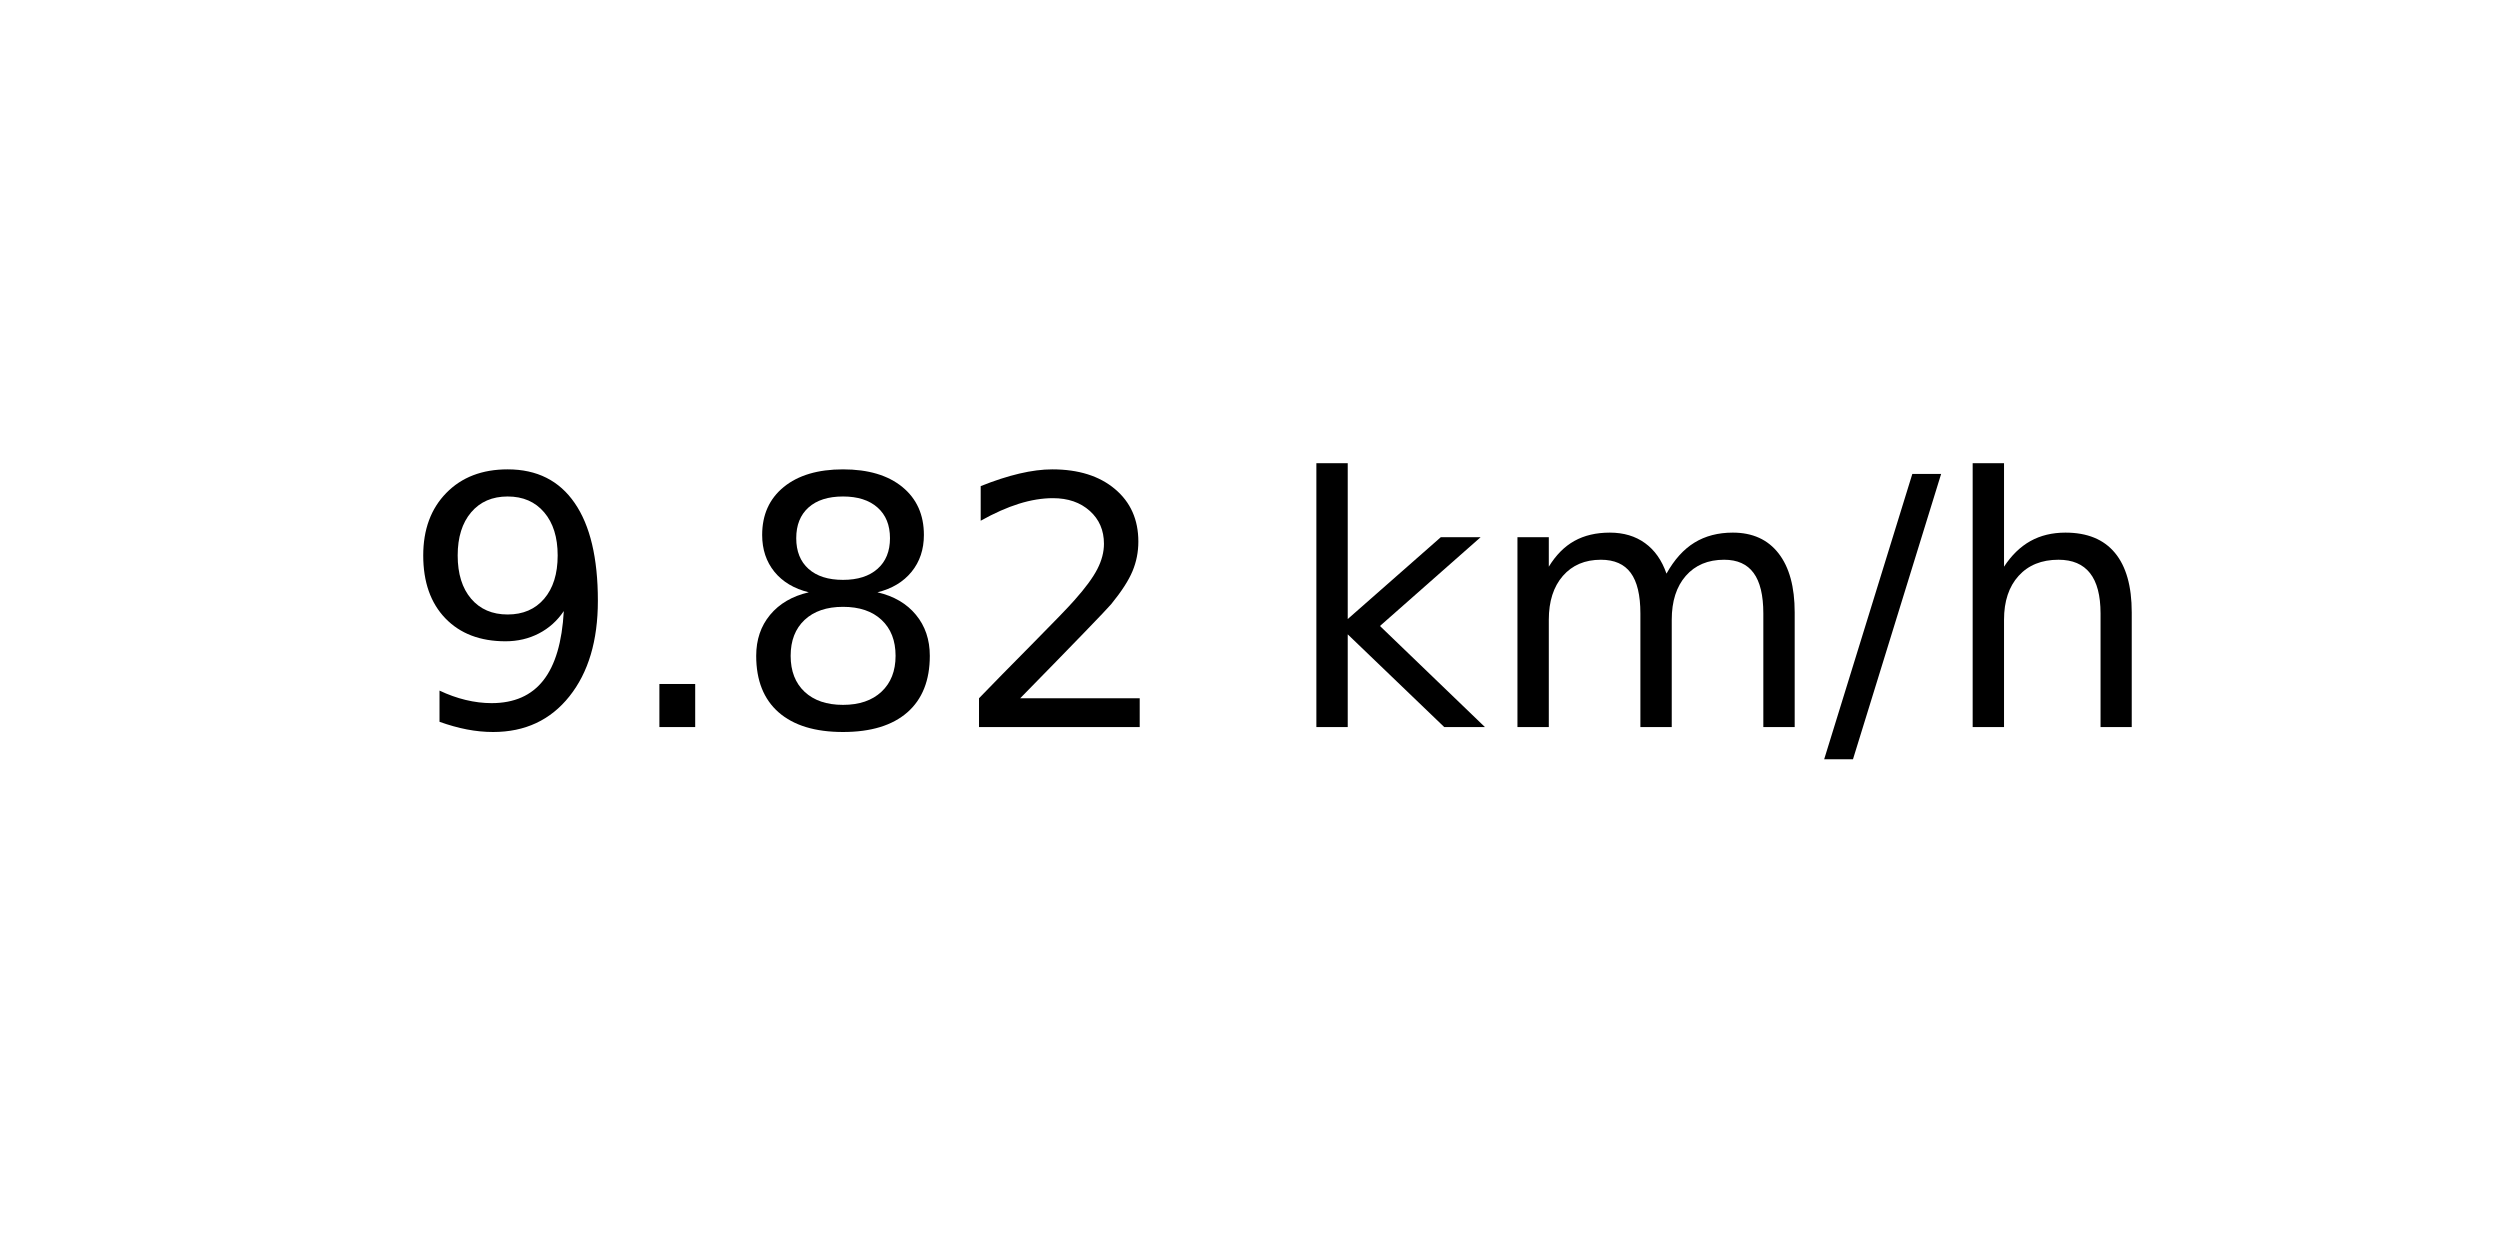
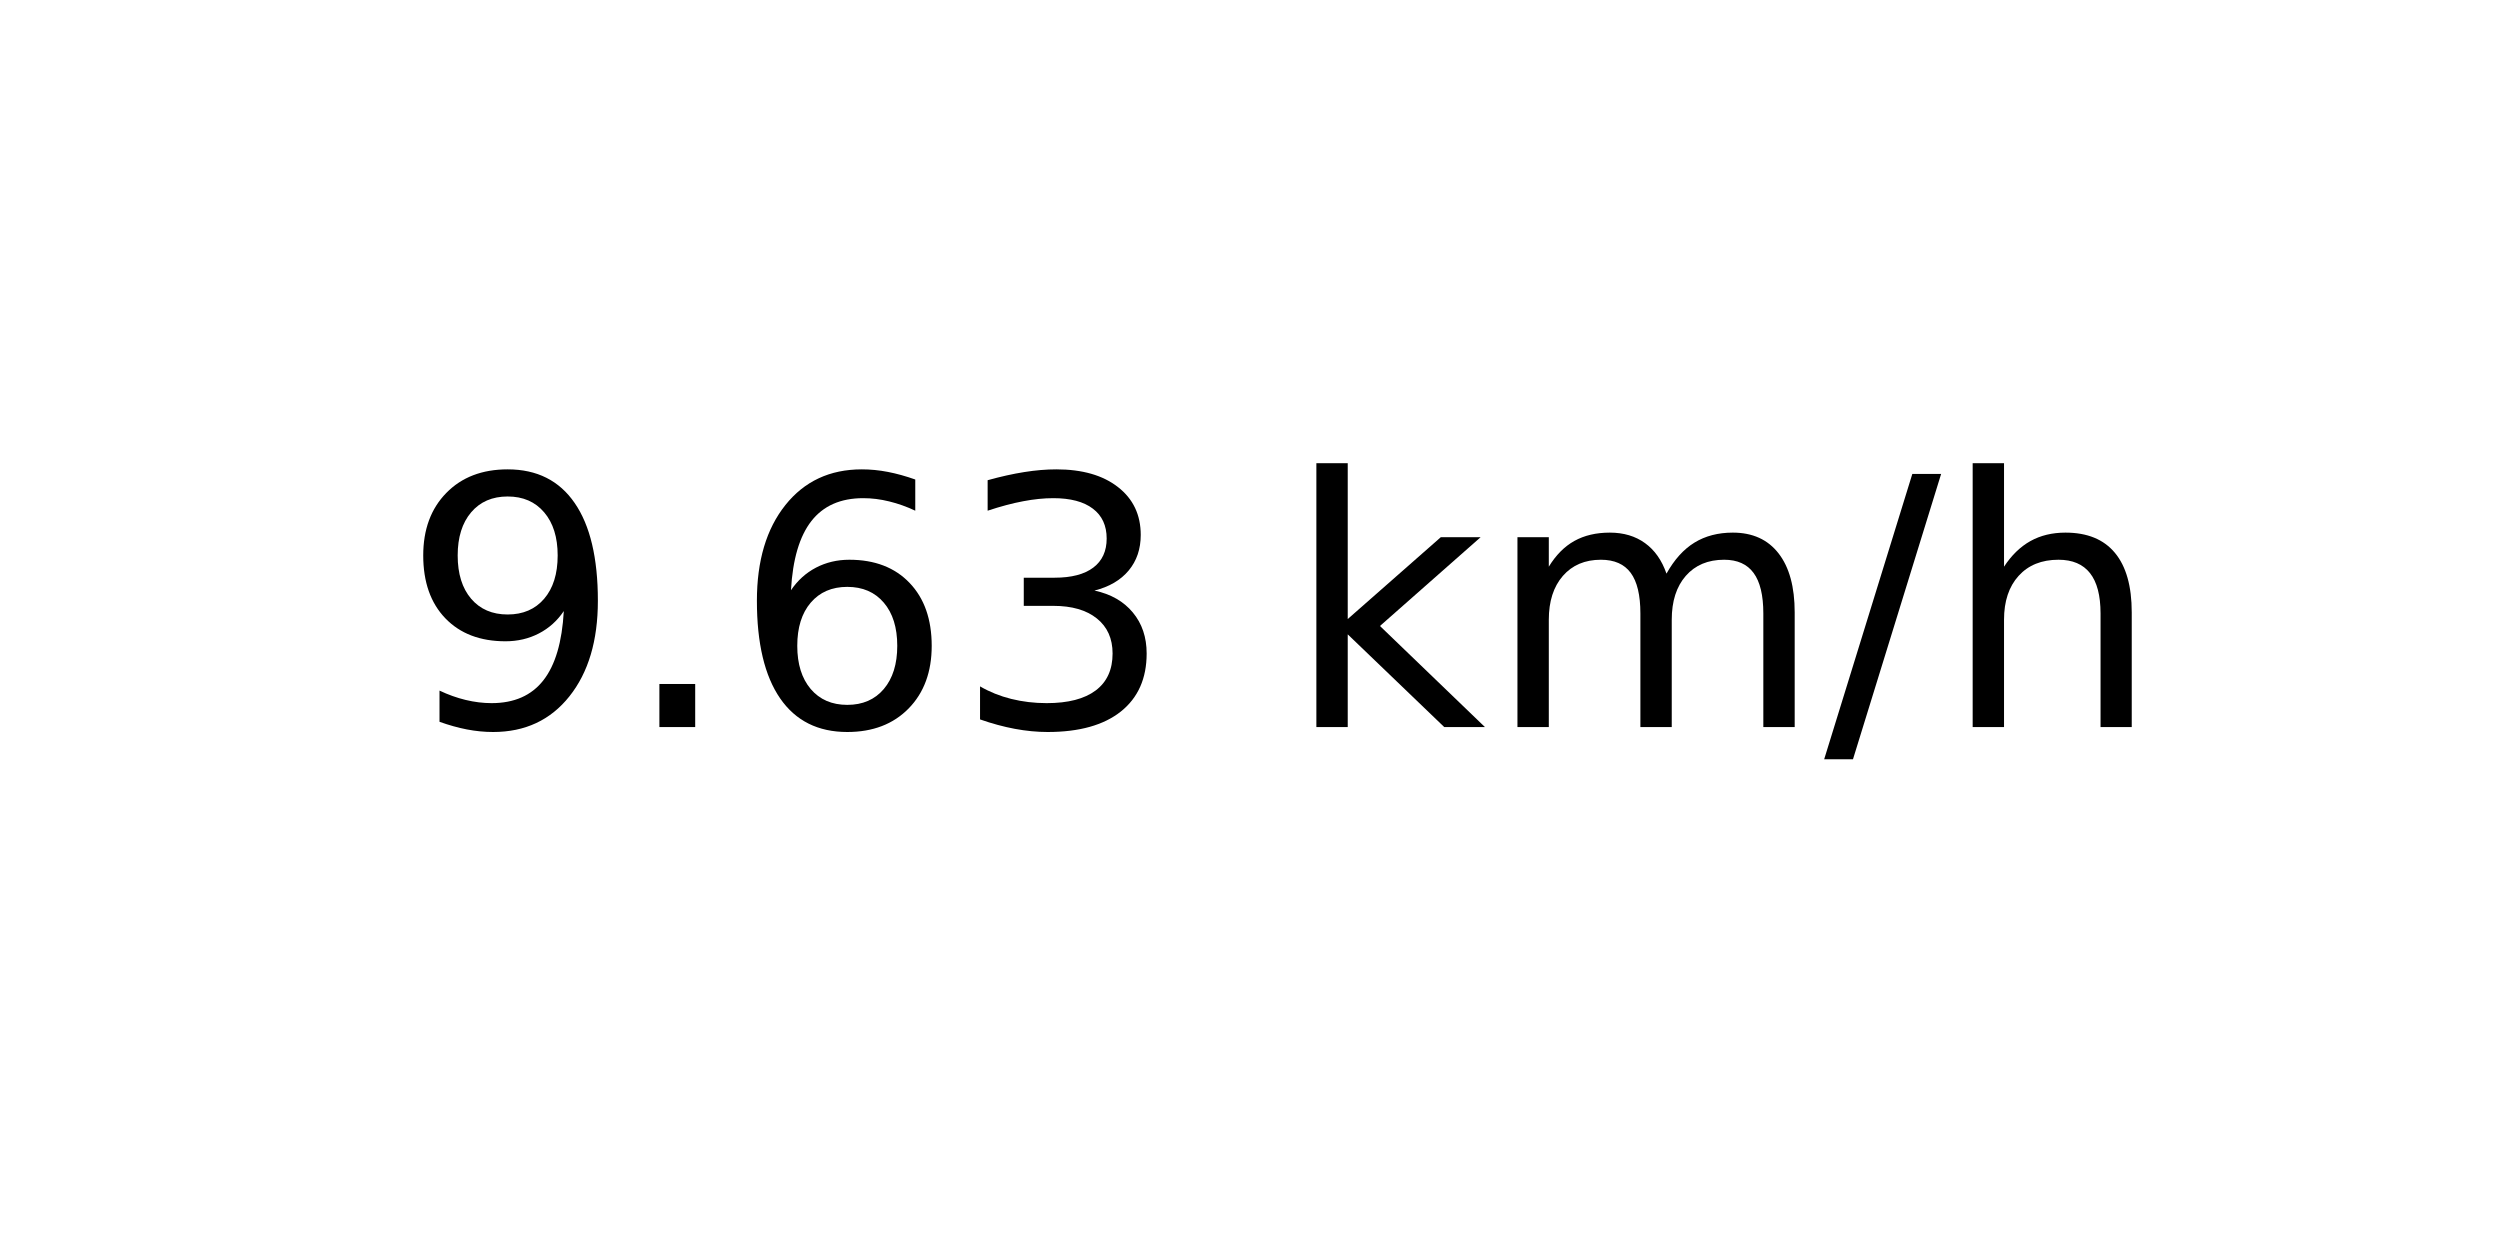
<svg xmlns="http://www.w3.org/2000/svg" xmlns:xlink="http://www.w3.org/1999/xlink" width="72pt" height="36pt" viewBox="0 0 72 36" version="1.1">
  <defs>
    <style type="text/css">*{stroke-linejoin: round; stroke-linecap: butt}</style>
  </defs>
  <g id="figure_1">
    <g id="axes_1">
      <g id="text_1">
        <g transform="translate(11.55937 20.93937) scale(0.1 -0.1)">
          <defs>
            <path id="DejaVuSans-39" d="M 703 97  L 703 672  Q 941 559 1184 500  Q 1428 441 1663 441  Q 2288 441 2617 861  Q 2947 1281 2994 2138  Q 2813 1869 2534 1725  Q 2256 1581 1919 1581  Q 1219 1581 811 2004  Q 403 2428 403 3163  Q 403 3881 828 4315  Q 1253 4750 1959 4750  Q 2769 4750 3195 4129  Q 3622 3509 3622 2328  Q 3622 1225 3098 567  Q 2575 -91 1691 -91  Q 1453 -91 1209 -44  Q 966 3 703 97  z M 1959 2075  Q 2384 2075 2632 2365  Q 2881 2656 2881 3163  Q 2881 3666 2632 3958  Q 2384 4250 1959 4250  Q 1534 4250 1286 3958  Q 1038 3666 1038 3163  Q 1038 2656 1286 2365  Q 1534 2075 1959 2075  z " transform="scale(0.015625)" />
            <path id="DejaVuSans-2e" d="M 684 794  L 1344 794  L 1344 0  L 684 0  L 684 794  z " transform="scale(0.015625)" />
-             <path id="DejaVuSans-38" d="M 2034 2216  Q 1584 2216 1326 1975  Q 1069 1734 1069 1313  Q 1069 891 1326 650  Q 1584 409 2034 409  Q 2484 409 2743 651  Q 3003 894 3003 1313  Q 3003 1734 2745 1975  Q 2488 2216 2034 2216  z M 1403 2484  Q 997 2584 770 2862  Q 544 3141 544 3541  Q 544 4100 942 4425  Q 1341 4750 2034 4750  Q 2731 4750 3128 4425  Q 3525 4100 3525 3541  Q 3525 3141 3298 2862  Q 3072 2584 2669 2484  Q 3125 2378 3379 2068  Q 3634 1759 3634 1313  Q 3634 634 3220 271  Q 2806 -91 2034 -91  Q 1263 -91 848 271  Q 434 634 434 1313  Q 434 1759 690 2068  Q 947 2378 1403 2484  z M 1172 3481  Q 1172 3119 1398 2916  Q 1625 2713 2034 2713  Q 2441 2713 2670 2916  Q 2900 3119 2900 3481  Q 2900 3844 2670 4047  Q 2441 4250 2034 4250  Q 1625 4250 1398 4047  Q 1172 3844 1172 3481  z " transform="scale(0.015625)" />
-             <path id="DejaVuSans-32" d="M 1228 531  L 3431 531  L 3431 0  L 469 0  L 469 531  Q 828 903 1448 1529  Q 2069 2156 2228 2338  Q 2531 2678 2651 2914  Q 2772 3150 2772 3378  Q 2772 3750 2511 3984  Q 2250 4219 1831 4219  Q 1534 4219 1204 4116  Q 875 4013 500 3803  L 500 4441  Q 881 4594 1212 4672  Q 1544 4750 1819 4750  Q 2544 4750 2975 4387  Q 3406 4025 3406 3419  Q 3406 3131 3298 2873  Q 3191 2616 2906 2266  Q 2828 2175 2409 1742  Q 1991 1309 1228 531  z " transform="scale(0.015625)" />
+             <path id="DejaVuSans-36" d="M 2113 2584  Q 1688 2584 1439 2293  Q 1191 2003 1191 1497  Q 1191 994 1439 701  Q 1688 409 2113 409  Q 2538 409 2786 701  Q 3034 994 3034 1497  Q 3034 2003 2786 2293  Q 2538 2584 2113 2584  z M 3366 4563  L 3366 3988  Q 3128 4100 2886 4159  Q 2644 4219 2406 4219  Q 1781 4219 1451 3797  Q 1122 3375 1075 2522  Q 1259 2794 1537 2939  Q 1816 3084 2150 3084  Q 2853 3084 3261 2657  Q 3669 2231 3669 1497  Q 3669 778 3244 343  Q 2819 -91 2113 -91  Q 1303 -91 875 529  Q 447 1150 447 2328  Q 447 3434 972 4092  Q 1497 4750 2381 4750  Q 2619 4750 2861 4703  Q 3103 4656 3366 4563  z " transform="scale(0.015625)" />
+             <path id="DejaVuSans-33" d="M 2597 2516  Q 3050 2419 3304 2112  Q 3559 1806 3559 1356  Q 3559 666 3084 287  Q 2609 -91 1734 -91  Q 1441 -91 1130 -33  Q 819 25 488 141  L 488 750  Q 750 597 1062 519  Q 1375 441 1716 441  Q 2309 441 2620 675  Q 2931 909 2931 1356  Q 2931 1769 2642 2001  Q 2353 2234 1838 2234  L 1294 2234  L 1294 2753  L 1863 2753  Q 2328 2753 2575 2939  Q 2822 3125 2822 3475  Q 2822 3834 2567 4026  Q 2313 4219 1838 4219  Q 1578 4219 1281 4162  Q 984 4106 628 3988  L 628 4550  Q 988 4650 1302 4700  Q 1616 4750 1894 4750  Q 2613 4750 3031 4423  Q 3450 4097 3450 3541  Q 3450 3153 3228 2886  Q 3006 2619 2597 2516  z " transform="scale(0.015625)" />
            <path id="DejaVuSans-20" transform="scale(0.015625)" />
            <path id="DejaVuSans-6b" d="M 581 4863  L 1159 4863  L 1159 1991  L 2875 3500  L 3609 3500  L 1753 1863  L 3688 0  L 2938 0  L 1159 1709  L 1159 0  L 581 0  L 581 4863  z " transform="scale(0.015625)" />
            <path id="DejaVuSans-6d" d="M 3328 2828  Q 3544 3216 3844 3400  Q 4144 3584 4550 3584  Q 5097 3584 5394 3201  Q 5691 2819 5691 2113  L 5691 0  L 5113 0  L 5113 2094  Q 5113 2597 4934 2840  Q 4756 3084 4391 3084  Q 3944 3084 3684 2787  Q 3425 2491 3425 1978  L 3425 0  L 2847 0  L 2847 2094  Q 2847 2600 2669 2842  Q 2491 3084 2119 3084  Q 1678 3084 1418 2786  Q 1159 2488 1159 1978  L 1159 0  L 581 0  L 581 3500  L 1159 3500  L 1159 2956  Q 1356 3278 1631 3431  Q 1906 3584 2284 3584  Q 2666 3584 2933 3390  Q 3200 3197 3328 2828  z " transform="scale(0.015625)" />
            <path id="DejaVuSans-2f" d="M 1625 4666  L 2156 4666  L 531 -594  L 0 -594  L 1625 4666  z " transform="scale(0.015625)" />
            <path id="DejaVuSans-68" d="M 3513 2113  L 3513 0  L 2938 0  L 2938 2094  Q 2938 2591 2744 2837  Q 2550 3084 2163 3084  Q 1697 3084 1428 2787  Q 1159 2491 1159 1978  L 1159 0  L 581 0  L 581 4863  L 1159 4863  L 1159 2956  Q 1366 3272 1645 3428  Q 1925 3584 2291 3584  Q 2894 3584 3203 3211  Q 3513 2838 3513 2113  z " transform="scale(0.015625)" />
          </defs>
          <use xlink:href="#DejaVuSans-39" />
          <use xlink:href="#DejaVuSans-2e" x="63.623" />
-           <use xlink:href="#DejaVuSans-38" x="95.41" />
-           <use xlink:href="#DejaVuSans-32" x="159.033" />
+           <use xlink:href="#DejaVuSans-36" x="95.41" />
+           <use xlink:href="#DejaVuSans-33" x="159.033" />
          <use xlink:href="#DejaVuSans-20" x="222.656" />
          <use xlink:href="#DejaVuSans-6b" x="254.443" />
          <use xlink:href="#DejaVuSans-6d" x="312.354" />
          <use xlink:href="#DejaVuSans-2f" x="409.766" />
          <use xlink:href="#DejaVuSans-68" x="443.457" />
        </g>
      </g>
    </g>
  </g>
</svg>
